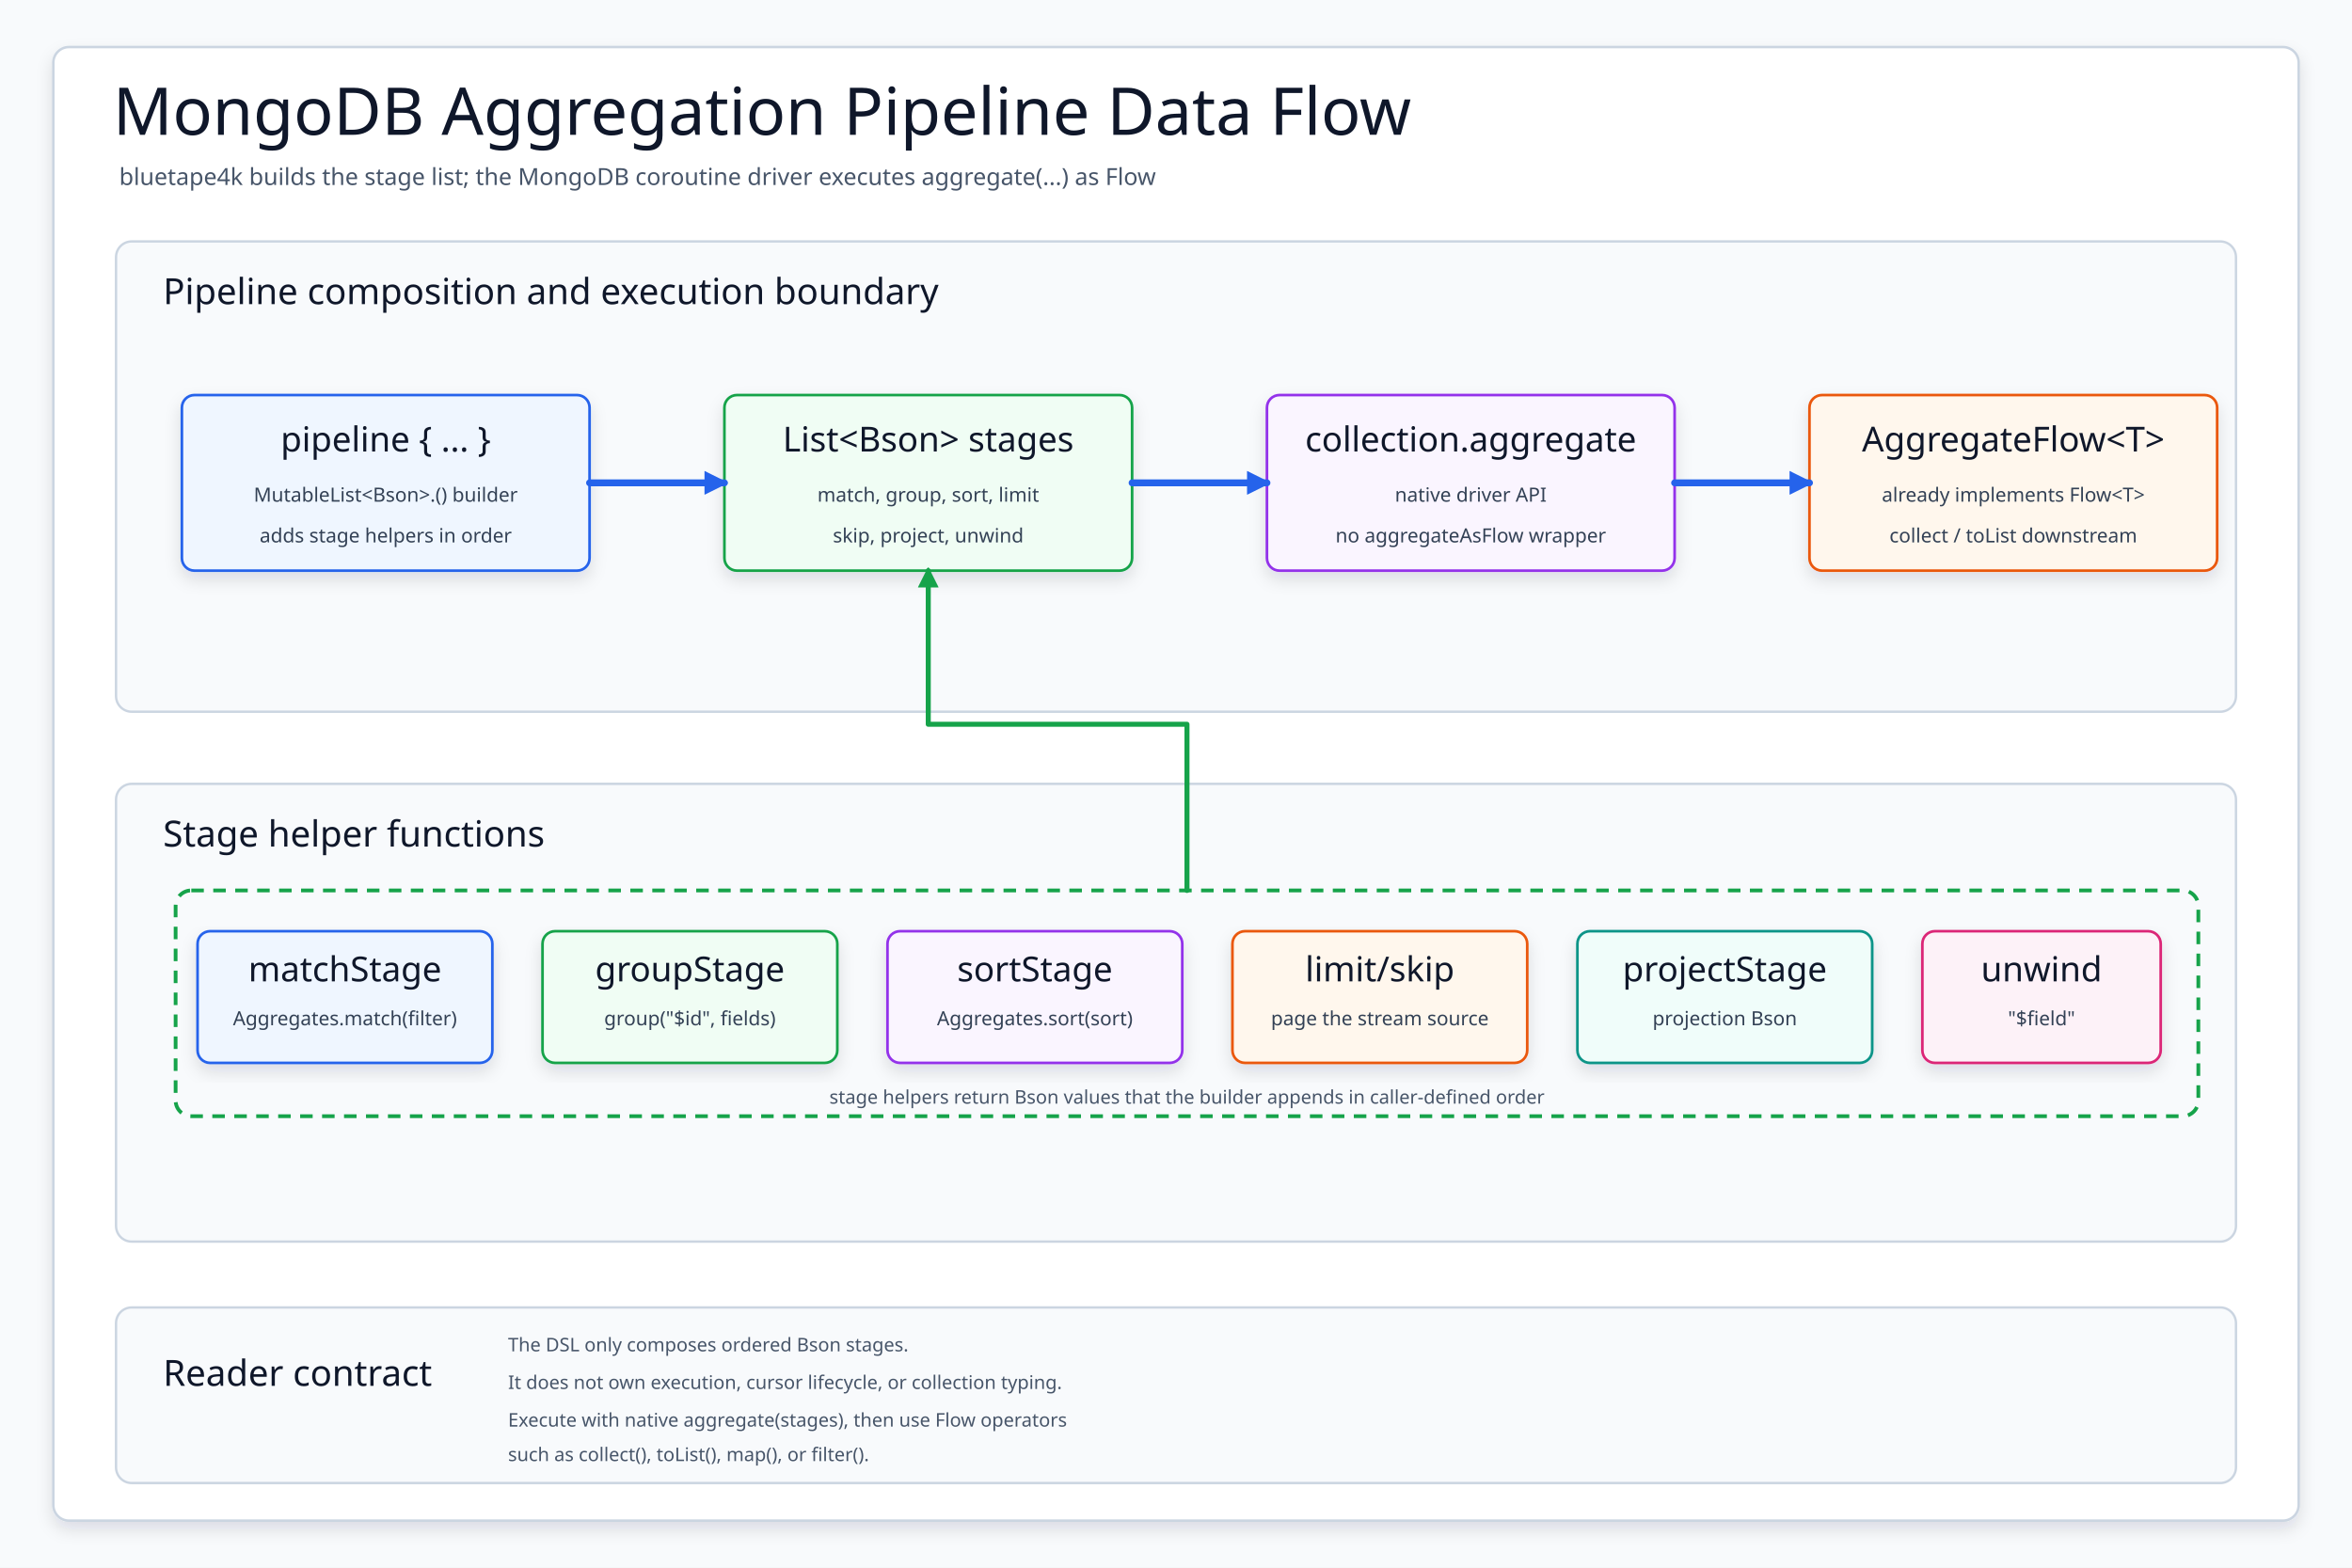
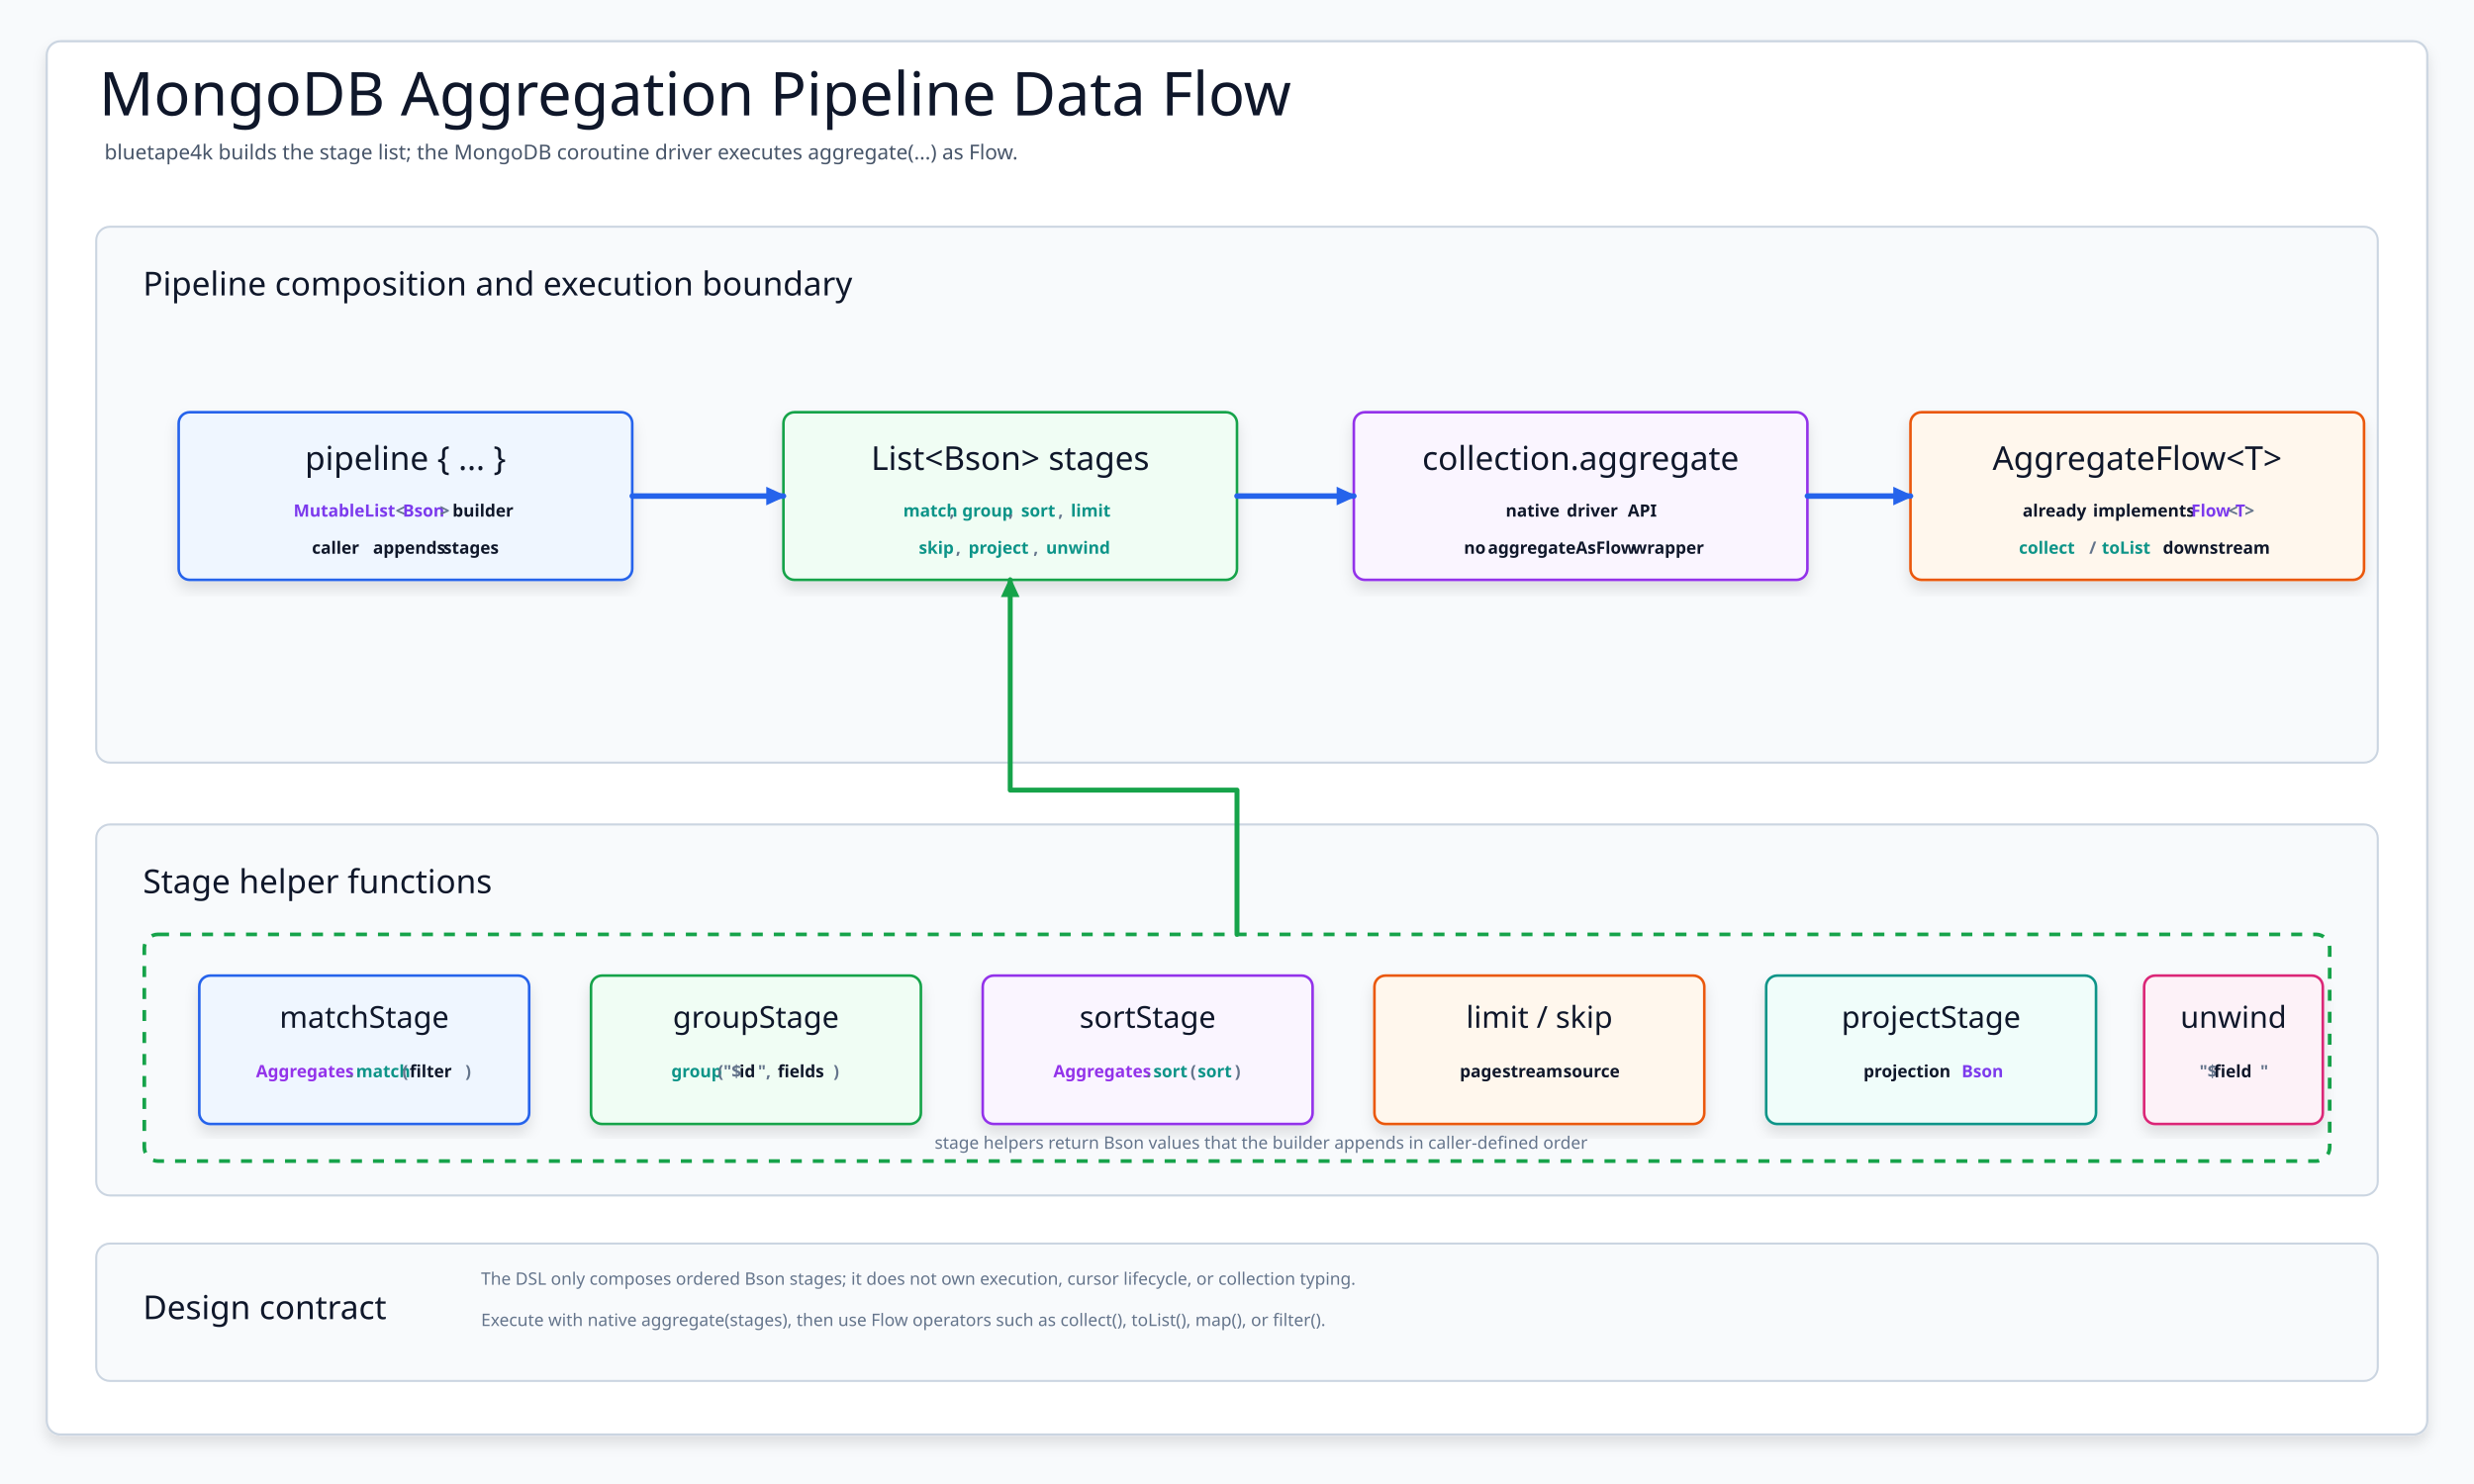
- <svg xmlns="http://www.w3.org/2000/svg" width="1500" height="1000" viewBox="0 0 1500 1000" role="img" aria-label="MongoDB aggregation pipeline data flow">
+ <svg xmlns="http://www.w3.org/2000/svg" width="1800" height="1080" viewBox="0 0 1800 1080" role="img" aria-label="MongoDB aggregation pipeline data flow">
  <defs>
-     <filter id="softShadow" x="-10%" y="-10%" width="120%" height="125%">
-       <feDropShadow dx="0" dy="5" stdDeviation="5" flood-color="#0f172a" flood-opacity="0.12" />
+     <filter id="shadow" x="-8%" y="-8%" width="116%" height="118%">
+       <feDropShadow dx="0" dy="6" stdDeviation="5" flood-color="#0F172A" flood-opacity=".11" />
    </filter>
-     <marker id="flowArrow" markerWidth="15" markerHeight="15" refX="13" refY="7.5" orient="auto" markerUnits="userSpaceOnUse">
-       <path d="M 1 1 L 14 7.5 L 1 14 Z" fill="#2563eb" stroke="#2563eb" stroke-width="1.4" stroke-dasharray="none" />
+     <marker id="flowArrow" markerWidth="15" markerHeight="14" refX="13" refY="7" orient="auto" markerUnits="userSpaceOnUse">
+       <path d="M 1 1 L 14 7 L 1 13 Z" fill="#2563EB" stroke="#2563EB" stroke-dasharray="none" />
    </marker>
-     <marker id="stageArrow" markerWidth="13" markerHeight="13" refX="11" refY="6.5" orient="auto" markerUnits="userSpaceOnUse">
-       <path d="M 1 1 L 12 6.5 L 1 12 Z" fill="#16a34a" stroke="#16a34a" stroke-width="1.4" stroke-dasharray="none" />
+     <marker id="helperArrow" markerWidth="15" markerHeight="14" refX="13" refY="7" orient="auto" markerUnits="userSpaceOnUse">
+       <path d="M 1 1 L 14 7 L 1 13 Z" fill="#16A34A" stroke="#16A34A" stroke-dasharray="none" />
    </marker>
-     <style>
-       svg { font-family: "Architects Daughter", "Comic Mono", "Comic Sans MS", ui-sans-serif, system-ui, sans-serif; }
-       .canvas { fill: #f8fafc; }
-       .frame { fill: #ffffff; stroke: #cbd5e1; stroke-width: 1.6; filter: url(#softShadow); }
-       .title { font-family: "Architects Daughter"; font-size: 42px; fill: #0f172a; }
-       .subtitle { font-family: "Comic Mono"; font-size: 15px; fill: #475569; }
-       .band { fill: #f8fafc; stroke: #cbd5e1; stroke-width: 1.5; }
-       .bandTitle { font-family: "Architects Daughter"; font-size: 23px; fill: #0f172a; }
-       .card { filter: url(#softShadow); stroke-width: 1.7; }
-       .cardTitle { font-family: "Architects Daughter"; font-size: 22px; fill: #0f172a; }
-       .detail { font-family: "Comic Mono"; font-size: 12.5px; fill: #334155; }
-       .small { font-family: "Comic Mono"; font-size: 12px; fill: #475569; }
-       .flow { fill: none; stroke: #2563eb; stroke-width: 4.4; stroke-linecap: round; stroke-linejoin: round; marker-end: url(#flowArrow); }
-       .stage { fill: none; stroke: #16a34a; stroke-width: 3.2; stroke-linecap: round; stroke-linejoin: round; marker-end: url(#stageArrow); }
-     </style>
+     <style>svg{font-family:"Architects Daughter","Comic Mono","Comic Sans MS",ui-sans-serif,system-ui,sans-serif}.canvas{fill:#F8FAFC}.frame{fill:#FFFFFF;stroke:#CBD5E1;stroke-width:1.6;filter:url(#shadow)}.title{font-family:"Architects Daughter";font-size:44px;fill:#0F172A}.subtitle{font-family:"Comic Mono";font-size:15px;fill:#475569}.lane{fill:#F8FAFC;stroke:#CBD5E1;stroke-width:1.5}.laneTitle{font-family:"Architects Daughter";font-size:24px;fill:#0F172A}.card{filter:url(#shadow);stroke-width:1.9}.topTitle{font-family:"Architects Daughter";font-size:24px;fill:#0F172A}.helperTitle{font-family:"Architects Daughter";font-size:22px;fill:#0F172A}.code{font-family:"Comic Mono";font-size:12.4px;font-weight:700}.sub{font-family:"Comic Mono";font-size:12.5px;fill:#64748B}.flow{fill:none;stroke:#2563EB;stroke-width:4;stroke-linecap:round;stroke-linejoin:round;marker-end:url(#flowArrow)}.helper{fill:none;stroke:#16A34A;stroke-width:3.6;stroke-linecap:round;stroke-linejoin:round;marker-end:url(#helperArrow)}.boundary{fill:none;stroke:#16A34A;stroke-width:2.7;stroke-dasharray:8 8}</style>
  </defs>
-   <rect class="canvas" width="1500" height="1000" />
-   <rect class="frame" x="34" y="30" width="1432" height="940" rx="10" />
-   <text class="title" x="72" y="86">MongoDB Aggregation Pipeline Data Flow</text>
-   <text class="subtitle" x="76" y="118">bluetape4k builds the stage list; the MongoDB coroutine driver executes aggregate(...) as Flow</text>
-   <rect class="band" x="74" y="154" width="1352" height="300" rx="10" />
-   <text class="bandTitle" x="104" y="194">Pipeline composition and execution boundary</text>
-   <g id="dsl">
-     <rect class="card" x="116" y="252" width="260" height="112" rx="8" fill="#eff6ff" stroke="#2563eb" />
-     <text class="cardTitle" x="246" y="288" text-anchor="middle">pipeline { ... }</text>
-     <text class="detail" x="246" y="320" text-anchor="middle">MutableList&lt;Bson&gt;.() builder</text>
-     <text class="detail" x="246" y="346" text-anchor="middle">adds stage helpers in order</text>
+   <rect class="canvas" width="1800" height="1080" />
+   <rect class="frame" x="34" y="30" width="1732" height="1014" rx="10" />
+   <text class="title" x="72" y="84">MongoDB Aggregation Pipeline Data Flow</text>
+   <text class="subtitle" x="76" y="116">bluetape4k builds the stage list; the MongoDB coroutine driver executes aggregate(...) as Flow.</text>
+   <rect class="lane" x="70" y="165" width="1660" height="390" rx="10" />
+   <text class="laneTitle" x="104" y="215">Pipeline composition and execution boundary</text>
+   <g>
+     <rect class="card" x="130" y="300" width="330" height="122" rx="8" fill="#EFF6FF" stroke="#2563EB" />
+     <text class="topTitle" x="295" y="342" text-anchor="middle">pipeline { ... }</text>
+     <g>
+       <text class="code" x="213.55" y="376" fill="#7C3AED">MutableList</text>
+       <text class="code" x="287.8" y="376" fill="#64748B">&lt;</text>
+       <text class="code" x="293.05" y="376" fill="#7C3AED">Bson</text>
+       <text class="code" x="320.05" y="376" fill="#64748B">&gt;</text>
+       <text class="code" x="325.3" y="376" fill="#0F172A"> </text>
+       <text class="code" x="329.2" y="376" fill="#0F172A">builder</text>
+     </g>
+     <g>
+       <text class="code" x="226.975" y="403" fill="#0F172A">caller</text>
+       <text class="code" x="267.475" y="403" fill="#0F172A"> </text>
+       <text class="code" x="271.375" y="403" fill="#0F172A">appends</text>
+       <text class="code" x="318.625" y="403" fill="#0F172A"> </text>
+       <text class="code" x="322.525" y="403" fill="#0F172A">stages</text>
+     </g>
  </g>
-   <g id="stages">
-     <rect class="card" x="462" y="252" width="260" height="112" rx="8" fill="#f0fdf4" stroke="#16a34a" />
-     <text class="cardTitle" x="592" y="288" text-anchor="middle">List&lt;Bson&gt; stages</text>
-     <text class="detail" x="592" y="320" text-anchor="middle">match, group, sort, limit</text>
-     <text class="detail" x="592" y="346" text-anchor="middle">skip, project, unwind</text>
+   <g>
+     <rect class="card" x="570" y="300" width="330" height="122" rx="8" fill="#F0FDF4" stroke="#16A34A" />
+     <text class="topTitle" x="735" y="342" text-anchor="middle">List&lt;Bson&gt; stages</text>
+     <g>
+       <text class="code" x="657.15" y="376" fill="#0D9488">match</text>
+       <text class="code" x="690.9" y="376" fill="#64748B">,</text>
+       <text class="code" x="696.15" y="376" fill="#0F172A"> </text>
+       <text class="code" x="700.05" y="376" fill="#0D9488">group</text>
+       <text class="code" x="733.8" y="376" fill="#64748B">,</text>
+       <text class="code" x="739.05" y="376" fill="#0F172A"> </text>
+       <text class="code" x="742.95" y="376" fill="#0D9488">sort</text>
+       <text class="code" x="769.95" y="376" fill="#64748B">,</text>
+       <text class="code" x="775.2" y="376" fill="#0F172A"> </text>
+       <text class="code" x="779.1" y="376" fill="#0D9488">limit</text>
+     </g>
+     <g>
+       <text class="code" x="668.475" y="403" fill="#0D9488">skip</text>
+       <text class="code" x="695.475" y="403" fill="#64748B">,</text>
+       <text class="code" x="700.725" y="403" fill="#0F172A"> </text>
+       <text class="code" x="704.625" y="403" fill="#0D9488">project</text>
+       <text class="code" x="751.875" y="403" fill="#64748B">,</text>
+       <text class="code" x="757.125" y="403" fill="#0F172A"> </text>
+       <text class="code" x="761.025" y="403" fill="#0D9488">unwind</text>
+     </g>
  </g>
-   <g id="aggregate">
-     <rect class="card" x="808" y="252" width="260" height="112" rx="8" fill="#faf5ff" stroke="#9333ea" />
-     <text class="cardTitle" x="938" y="288" text-anchor="middle">collection.aggregate</text>
-     <text class="detail" x="938" y="320" text-anchor="middle">native driver API</text>
-     <text class="detail" x="938" y="346" text-anchor="middle">no aggregateAsFlow wrapper</text>
+   <g>
+     <rect class="card" x="985" y="300" width="330" height="122" rx="8" fill="#FAF5FF" stroke="#9333EA" />
+     <text class="topTitle" x="1150" y="342" text-anchor="middle">collection.aggregate</text>
+     <g>
+       <text class="code" x="1095.475" y="376" fill="#0F172A">native</text>
+       <text class="code" x="1135.975" y="376" fill="#0F172A"> </text>
+       <text class="code" x="1139.875" y="376" fill="#0F172A">driver</text>
+       <text class="code" x="1180.375" y="376" fill="#0F172A"> </text>
+       <text class="code" x="1184.275" y="376" fill="#0F172A">API</text>
+     </g>
+     <g>
+       <text class="code" x="1065.1" y="403" fill="#0F172A">no</text>
+       <text class="code" x="1078.6" y="403" fill="#0F172A"> </text>
+       <text class="code" x="1082.5" y="403" fill="#0F172A">aggregateAsFlow</text>
+       <text class="code" x="1183.75" y="403" fill="#0F172A"> </text>
+       <text class="code" x="1187.65" y="403" fill="#0F172A">wrapper</text>
+     </g>
  </g>
-   <g id="flow">
-     <rect class="card" x="1154" y="252" width="260" height="112" rx="8" fill="#fff7ed" stroke="#ea580c" />
-     <text class="cardTitle" x="1284" y="288" text-anchor="middle">AggregateFlow&lt;T&gt;</text>
-     <text class="detail" x="1284" y="320" text-anchor="middle">already implements Flow&lt;T&gt;</text>
-     <text class="detail" x="1284" y="346" text-anchor="middle">collect / toList downstream</text>
+   <g>
+     <rect class="card" x="1390" y="300" width="330" height="122" rx="8" fill="#FFF7ED" stroke="#EA580C" />
+     <text class="topTitle" x="1555" y="342" text-anchor="middle">AggregateFlow&lt;T&gt;</text>
+     <g>
+       <text class="code" x="1471.6" y="376" fill="#0F172A">already</text>
+       <text class="code" x="1518.85" y="376" fill="#0F172A"> </text>
+       <text class="code" x="1522.75" y="376" fill="#0F172A">implements</text>
+       <text class="code" x="1590.25" y="376" fill="#0F172A"> </text>
+       <text class="code" x="1594.15" y="376" fill="#7C3AED">Flow</text>
+       <text class="code" x="1621.15" y="376" fill="#64748B">&lt;</text>
+       <text class="code" x="1626.4" y="376" fill="#7C3AED">T</text>
+       <text class="code" x="1633.15" y="376" fill="#64748B">&gt;</text>
+     </g>
+     <g>
+       <text class="code" x="1468.9" y="403" fill="#0D9488">collect</text>
+       <text class="code" x="1516.15" y="403" fill="#0F172A"> </text>
+       <text class="code" x="1520.05" y="403" fill="#64748B">/</text>
+       <text class="code" x="1525.3" y="403" fill="#0F172A"> </text>
+       <text class="code" x="1529.2" y="403" fill="#0D9488">toList</text>
+       <text class="code" x="1569.7" y="403" fill="#0F172A"> </text>
+       <text class="code" x="1573.6" y="403" fill="#0F172A">downstream</text>
+     </g>
  </g>
-   <path class="flow" d="M 376 308 L 462 308" />
-   <path class="flow" d="M 722 308 L 808 308" />
-   <path class="flow" d="M 1068 308 L 1154 308" />
-   <rect class="band" x="74" y="500" width="1352" height="292" rx="10" />
-   <text class="bandTitle" x="104" y="540">Stage helper functions</text>
-   <g id="match">
-     <rect class="card" x="126" y="594" width="188" height="84" rx="8" fill="#eff6ff" stroke="#2563eb" />
-     <text class="cardTitle" x="220" y="626" text-anchor="middle">matchStage</text>
-     <text class="detail" x="220" y="654" text-anchor="middle">Aggregates.match(filter)</text>
+   <path class="flow" d="M460 361 L570 361" />
+   <path class="flow" d="M900 361 L985 361" />
+   <path class="flow" d="M1315 361 L1390 361" />
+   <rect class="lane" x="70" y="600" width="1660" height="270" rx="10" />
+   <text class="laneTitle" x="104" y="650">Stage helper functions</text>
+   <rect class="boundary" x="105" y="680" width="1590" height="165" rx="10" />
+   <g>
+     <rect class="card" x="145" y="710" width="240" height="108" rx="8" fill="#EFF6FF" stroke="#2563EB" />
+     <text class="helperTitle" x="265" y="748" text-anchor="middle">matchStage</text>
+     <g>
+       <text class="code" x="186.25" y="784" fill="#9333EA">Aggregates</text>
+       <text class="code" x="253.75" y="784" fill="#64748B">.</text>
+       <text class="code" x="259" y="784" fill="#0D9488">match</text>
+       <text class="code" x="292.75" y="784" fill="#64748B">(</text>
+       <text class="code" x="298" y="784" fill="#0F172A">filter</text>
+       <text class="code" x="338.5" y="784" fill="#64748B">)</text>
+     </g>
  </g>
-   <g id="group">
-     <rect class="card" x="346" y="594" width="188" height="84" rx="8" fill="#f0fdf4" stroke="#16a34a" />
-     <text class="cardTitle" x="440" y="626" text-anchor="middle">groupStage</text>
-     <text class="detail" x="440" y="654" text-anchor="middle">group("$id", fields)</text>
+   <g>
+     <rect class="card" x="430" y="710" width="240" height="108" rx="8" fill="#F0FDF4" stroke="#16A34A" />
+     <text class="helperTitle" x="550" y="748" text-anchor="middle">groupStage</text>
+     <g>
+       <text class="code" x="488.425" y="784" fill="#0D9488">group</text>
+       <text class="code" x="522.175" y="784" fill="#64748B">("$</text>
+       <text class="code" x="537.925" y="784" fill="#0F172A">id</text>
+       <text class="code" x="551.425" y="784" fill="#64748B">",</text>
+       <text class="code" x="561.925" y="784" fill="#0F172A"> </text>
+       <text class="code" x="565.825" y="784" fill="#0F172A">fields</text>
+       <text class="code" x="606.325" y="784" fill="#64748B">)</text>
+     </g>
  </g>
-   <g id="sort">
-     <rect class="card" x="566" y="594" width="188" height="84" rx="8" fill="#faf5ff" stroke="#9333ea" />
-     <text class="cardTitle" x="660" y="626" text-anchor="middle">sortStage</text>
-     <text class="detail" x="660" y="654" text-anchor="middle">Aggregates.sort(sort)</text>
+   <g>
+     <rect class="card" x="715" y="710" width="240" height="108" rx="8" fill="#FAF5FF" stroke="#9333EA" />
+     <text class="helperTitle" x="835" y="748" text-anchor="middle">sortStage</text>
+     <g>
+       <text class="code" x="766.375" y="784" fill="#9333EA">Aggregates</text>
+       <text class="code" x="833.875" y="784" fill="#64748B">.</text>
+       <text class="code" x="839.125" y="784" fill="#0D9488">sort</text>
+       <text class="code" x="866.125" y="784" fill="#64748B">(</text>
+       <text class="code" x="871.375" y="784" fill="#0D9488">sort</text>
+       <text class="code" x="898.375" y="784" fill="#64748B">)</text>
+     </g>
  </g>
-   <g id="page">
-     <rect class="card" x="786" y="594" width="188" height="84" rx="8" fill="#fff7ed" stroke="#ea580c" />
-     <text class="cardTitle" x="880" y="626" text-anchor="middle">limit/skip</text>
-     <text class="detail" x="880" y="654" text-anchor="middle">page the stream source</text>
+   <g>
+     <rect class="card" x="1000" y="710" width="240" height="108" rx="8" fill="#FFF7ED" stroke="#EA580C" />
+     <text class="helperTitle" x="1120" y="748" text-anchor="middle">limit / skip</text>
+     <g>
+       <text class="code" x="1062.1" y="784" fill="#0F172A">page</text>
+       <text class="code" x="1089.1" y="784" fill="#0F172A"> </text>
+       <text class="code" x="1093" y="784" fill="#0F172A">stream</text>
+       <text class="code" x="1133.5" y="784" fill="#0F172A"> </text>
+       <text class="code" x="1137.4" y="784" fill="#0F172A">source</text>
+     </g>
  </g>
-   <g id="project">
-     <rect class="card" x="1006" y="594" width="188" height="84" rx="8" fill="#f0fdfa" stroke="#0d9488" />
-     <text class="cardTitle" x="1100" y="626" text-anchor="middle">projectStage</text>
-     <text class="detail" x="1100" y="654" text-anchor="middle">projection Bson</text>
+   <g>
+     <rect class="card" x="1285" y="710" width="240" height="108" rx="8" fill="#F0FDFA" stroke="#0D9488" />
+     <text class="helperTitle" x="1405" y="748" text-anchor="middle">projectStage</text>
+     <g>
+       <text class="code" x="1355.8" y="784" fill="#0F172A">projection</text>
+       <text class="code" x="1423.3" y="784" fill="#0F172A"> </text>
+       <text class="code" x="1427.2" y="784" fill="#7C3AED">Bson</text>
+     </g>
  </g>
-   <g id="unwind">
-     <rect class="card" x="1226" y="594" width="152" height="84" rx="8" fill="#fdf2f8" stroke="#db2777" />
-     <text class="cardTitle" x="1302" y="626" text-anchor="middle">unwind</text>
-     <text class="detail" x="1302" y="654" text-anchor="middle">"$field"</text>
+   <g>
+     <rect class="card" x="1560" y="710" width="130" height="108" rx="8" fill="#FDF2F8" stroke="#DB2777" />
+     <text class="helperTitle" x="1625" y="748" text-anchor="middle">unwind</text>
+     <g>
+       <text class="code" x="1600.25" y="784" fill="#64748B">"$</text>
+       <text class="code" x="1610.75" y="784" fill="#0F172A">field</text>
+       <text class="code" x="1644.5" y="784" fill="#64748B">"</text>
+     </g>
  </g>
-   <rect x="112" y="568" width="1290" height="144" rx="10" fill="none" stroke="#16a34a" stroke-width="2.4" stroke-dasharray="8 6" />
-   <text class="small" x="757" y="704" text-anchor="middle">stage helpers return Bson values that the builder appends in caller-defined order</text>
-   <path class="stage" d="M 757 568 L 757 462 L 592 462 L 592 364" />
-   <rect class="band" x="74" y="834" width="1352" height="112" rx="10" />
-   <text class="bandTitle" x="104" y="884">Reader contract</text>
-   <text class="small" x="324" y="862">The DSL only composes ordered Bson stages.</text>
-   <text class="small" x="324" y="886">It does not own execution, cursor lifecycle, or collection typing.</text>
-   <text class="small" x="324" y="910">Execute with native aggregate(stages), then use Flow operators</text>
-   <text class="small" x="324" y="932">such as collect(), toList(), map(), or filter().</text>
+   <path class="helper" d="M900 680 L900 575 L735 575 L735 422" />
+   <text class="sub" x="680" y="836">stage helpers return Bson values that the builder appends in caller-defined order</text>
+   <rect class="lane" x="70" y="905" width="1660" height="100" rx="10" />
+   <text class="laneTitle" x="104" y="960">Design contract</text>
+   <text class="sub" x="350" y="935">The DSL only composes ordered Bson stages; it does not own execution, cursor lifecycle, or collection typing.</text>
+   <text class="sub" x="350" y="965">Execute with native aggregate(stages), then use Flow operators such as collect(), toList(), map(), or filter().</text>
</svg>
